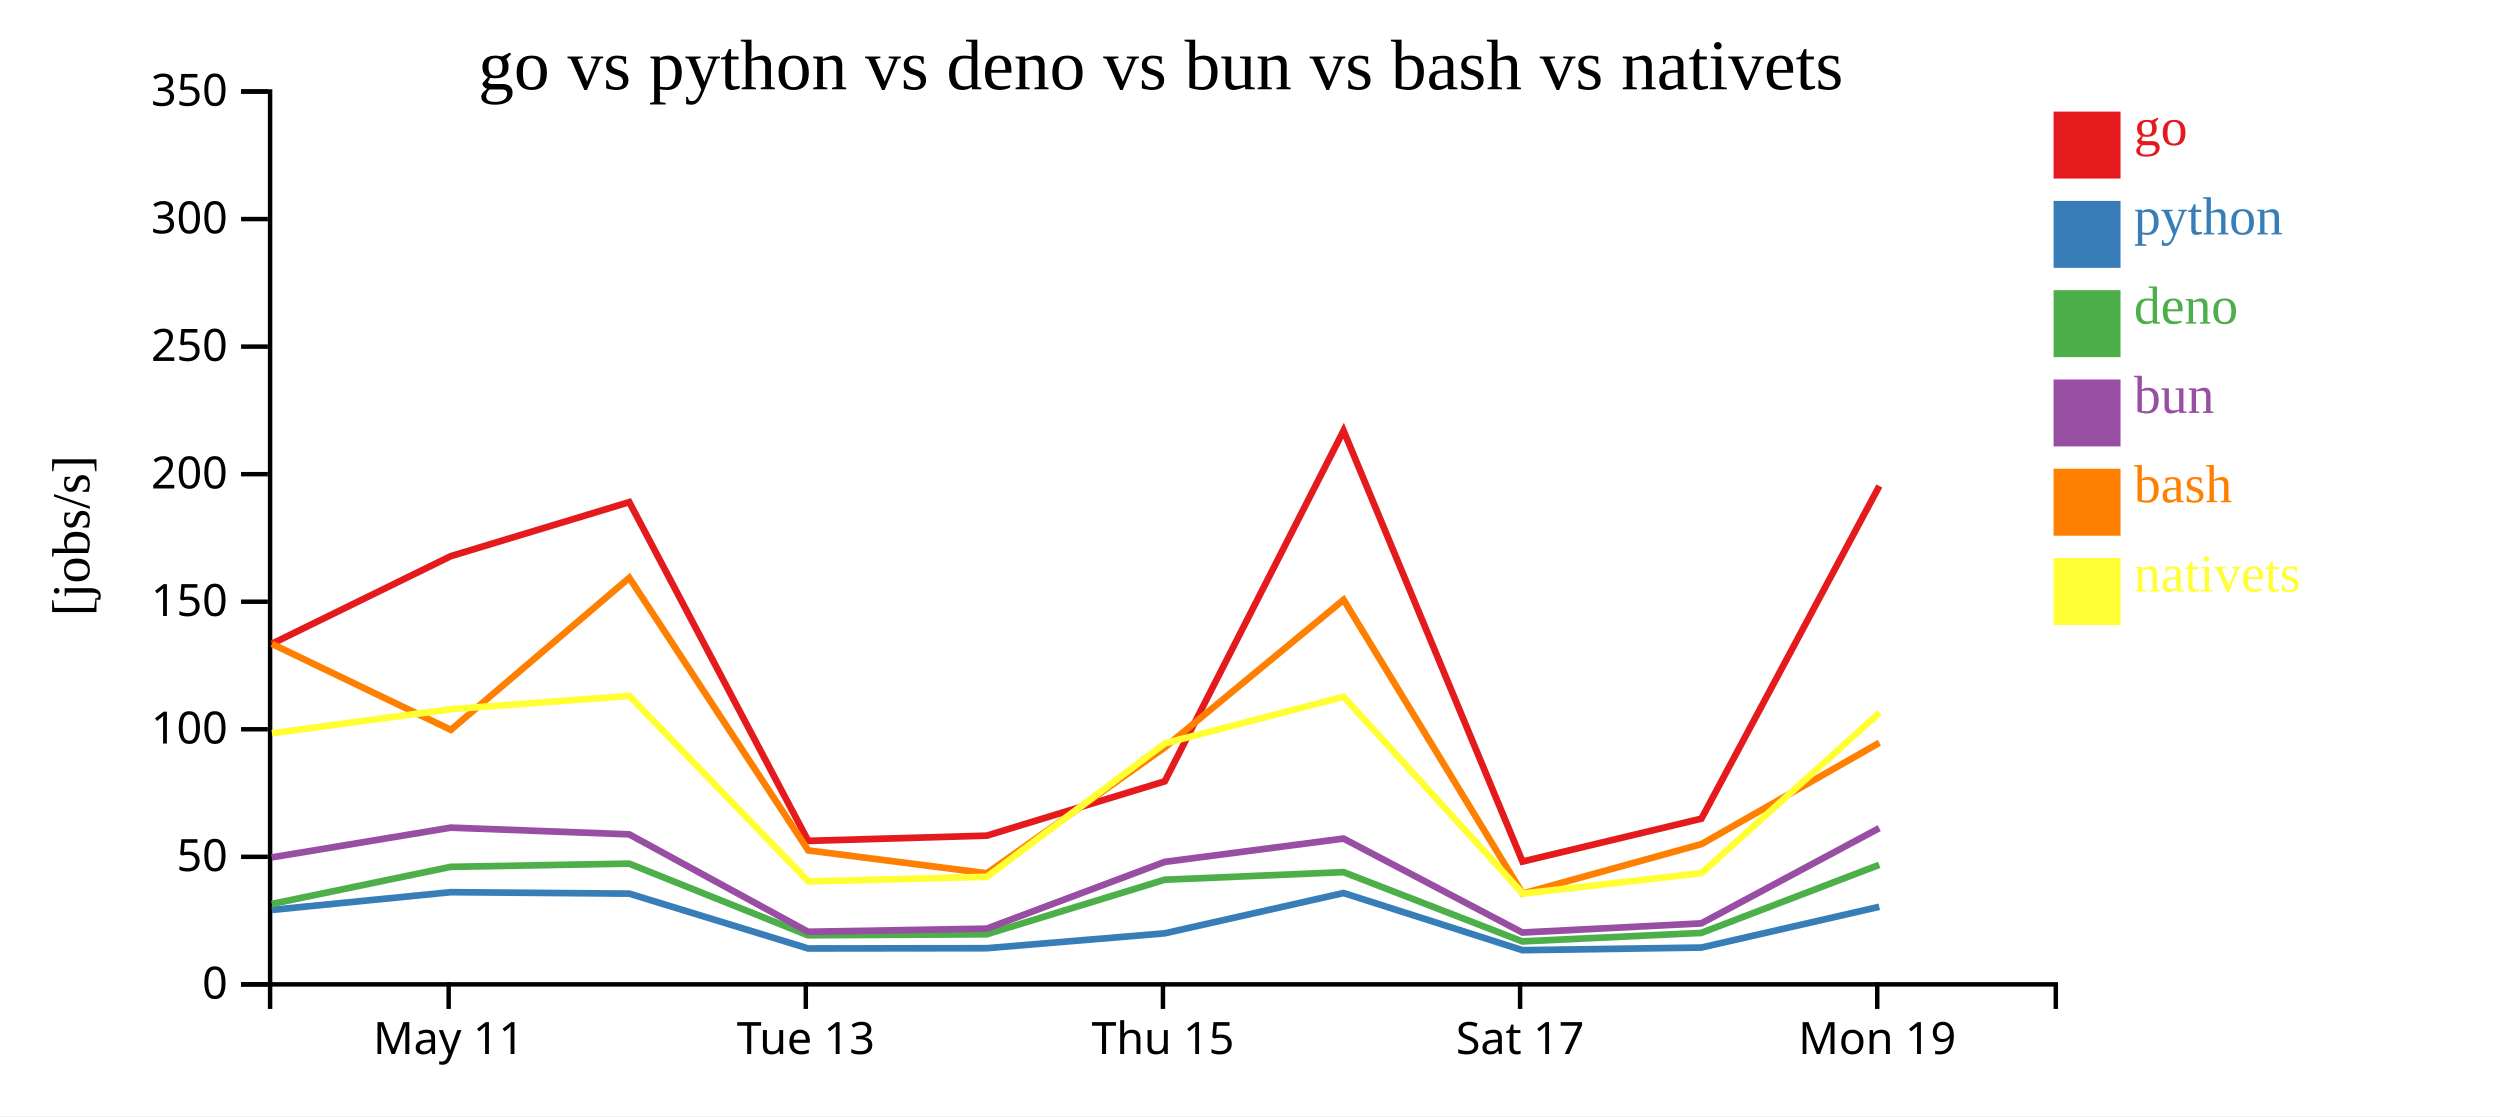
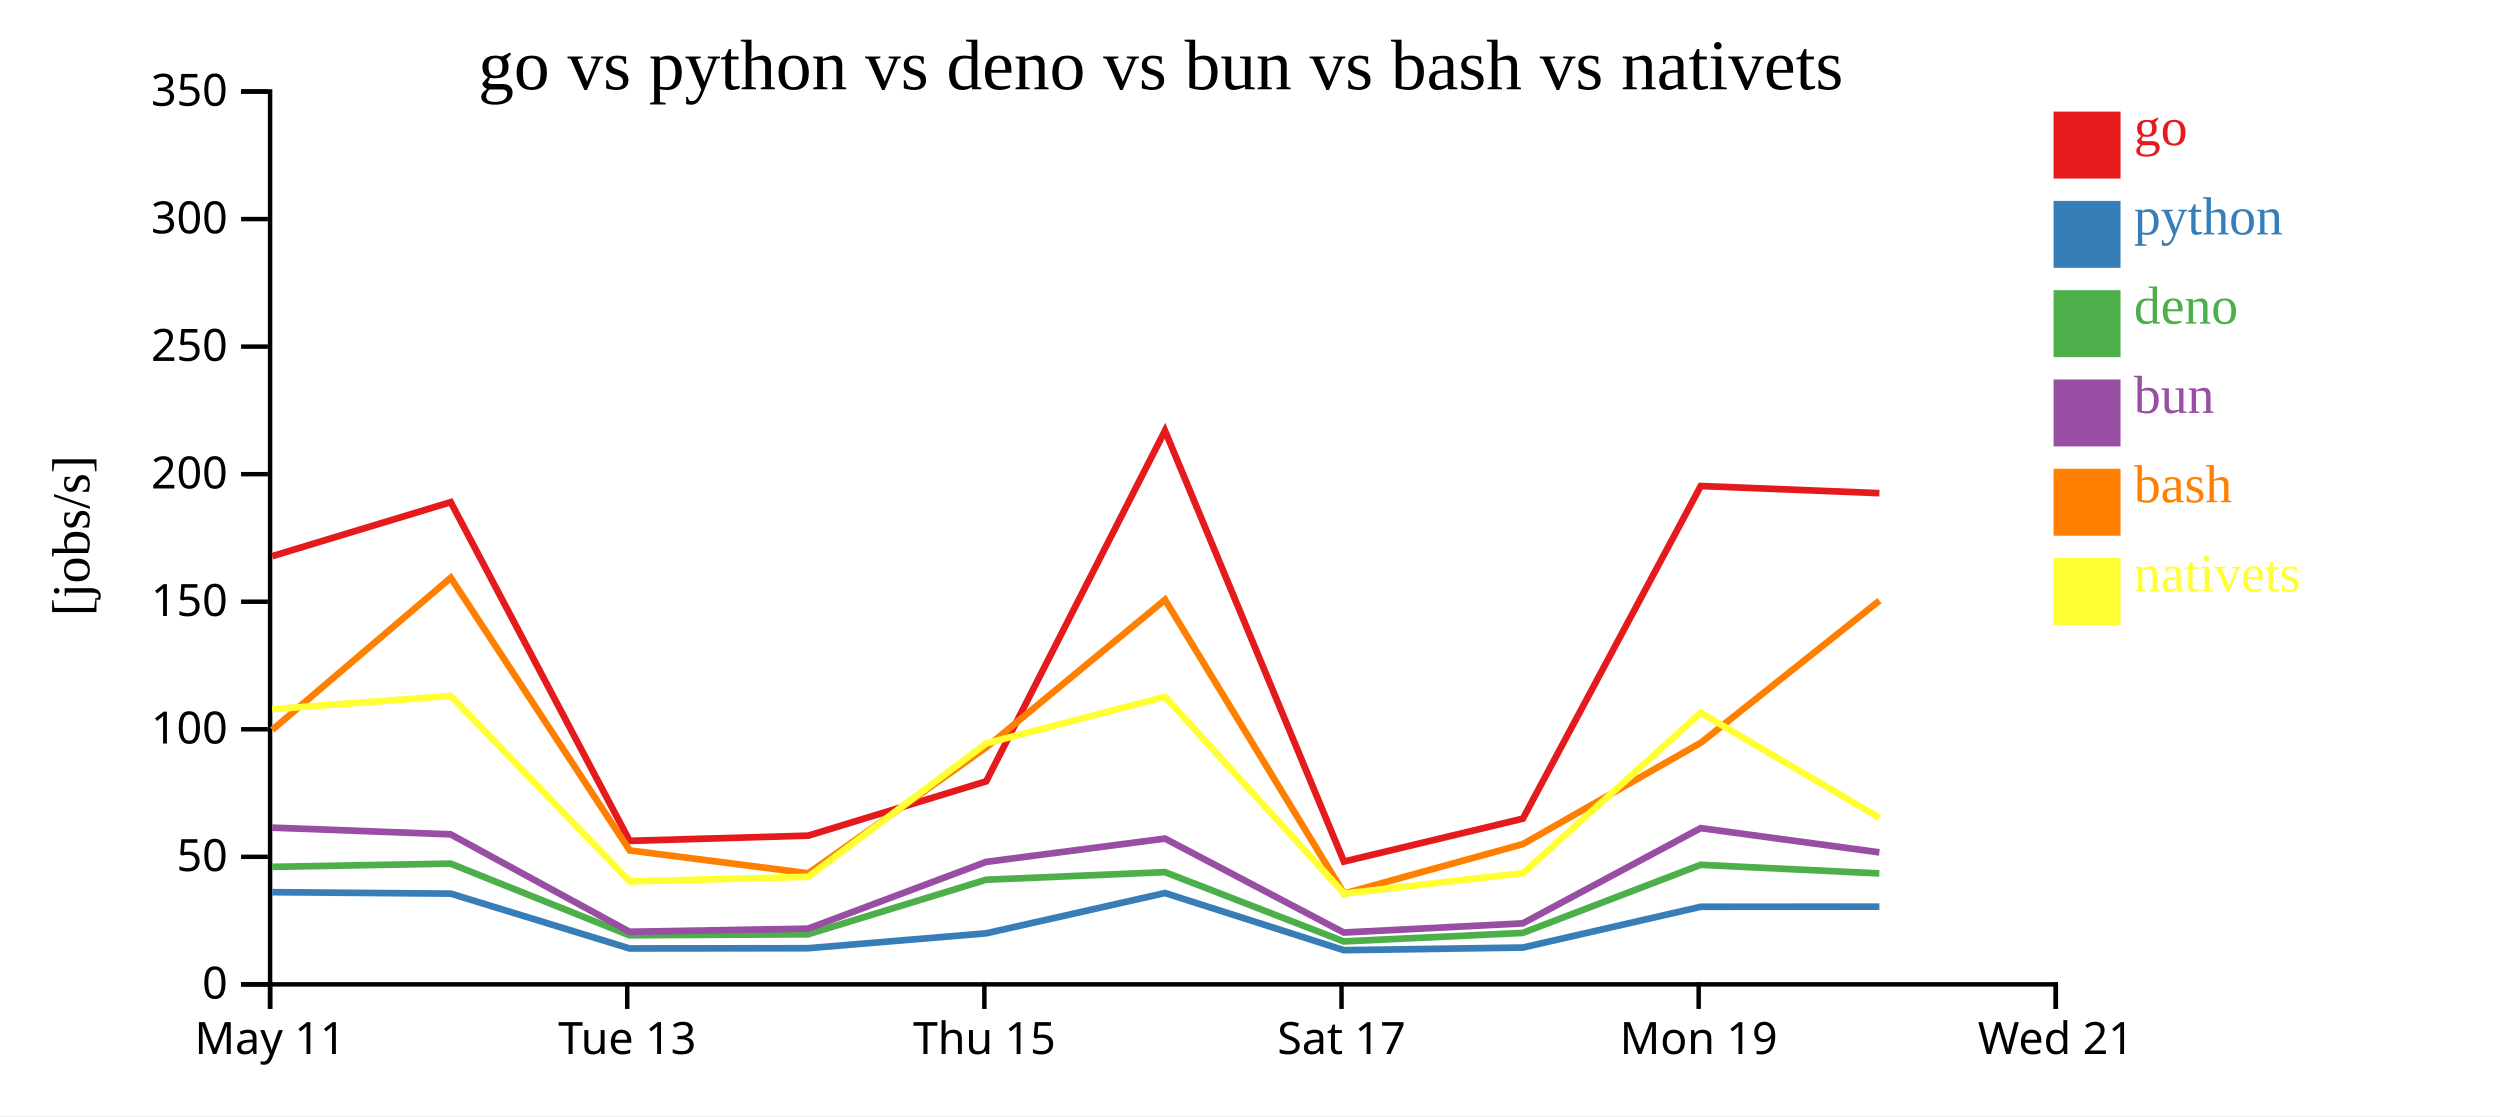
<svg xmlns="http://www.w3.org/2000/svg" width="560" height="250">
  <rect width="100%" height="100%" fill="white" />
  <g transform="translate(60,20)">
    <g transform="translate(0,200)" fill="none" font-size="10" font-family="sans-serif" text-anchor="middle">
      <path class="domain" stroke="currentColor" d="M0.5,6V0.5H400.5V6" />
-       <g class="tick" opacity="1" transform="translate(40.5,0)">
+       <g class="tick" opacity="1" transform="translate(0.5,0)">
        <line stroke="currentColor" y2="6" />
        <text fill="currentColor" y="9" dy="0.71em">May 11</text>
      </g>
-       <g class="tick" opacity="1" transform="translate(120.5,0)">
+       <g class="tick" opacity="1" transform="translate(80.5,0)">
        <line stroke="currentColor" y2="6" />
        <text fill="currentColor" y="9" dy="0.71em">Tue 13</text>
      </g>
-       <g class="tick" opacity="1" transform="translate(200.5,0)">
+       <g class="tick" opacity="1" transform="translate(160.5,0)">
        <line stroke="currentColor" y2="6" />
        <text fill="currentColor" y="9" dy="0.71em">Thu 15</text>
      </g>
-       <g class="tick" opacity="1" transform="translate(280.5,0)">
+       <g class="tick" opacity="1" transform="translate(240.5,0)">
        <line stroke="currentColor" y2="6" />
        <text fill="currentColor" y="9" dy="0.71em">Sat 17</text>
      </g>
-       <g class="tick" opacity="1" transform="translate(360.5,0)">
+       <g class="tick" opacity="1" transform="translate(320.5,0)">
        <line stroke="currentColor" y2="6" />
        <text fill="currentColor" y="9" dy="0.71em">Mon 19</text>
+       </g>
+       <g class="tick" opacity="1" transform="translate(400.5,0)">
+         <line stroke="currentColor" y2="6" />
+         <text fill="currentColor" y="9" dy="0.71em">Wed 21</text>
      </g>
    </g>
    <g fill="none" font-size="10" font-family="sans-serif" text-anchor="end">
      <path class="domain" stroke="currentColor" d="M-6,200.5H0.5V0.5H-6" />
      <g class="tick" opacity="1" transform="translate(0,200.5)">
        <line stroke="currentColor" x2="-6" />
        <text fill="currentColor" x="-9" dy="0.32em">0</text>
      </g>
      <g class="tick" opacity="1" transform="translate(0,171.9286)">
        <line stroke="currentColor" x2="-6" />
        <text fill="currentColor" x="-9" dy="0.32em">50</text>
      </g>
      <g class="tick" opacity="1" transform="translate(0,143.3571)">
        <line stroke="currentColor" x2="-6" />
        <text fill="currentColor" x="-9" dy="0.32em">100</text>
      </g>
      <g class="tick" opacity="1" transform="translate(0,114.7857)">
        <line stroke="currentColor" x2="-6" />
        <text fill="currentColor" x="-9" dy="0.32em">150</text>
      </g>
      <g class="tick" opacity="1" transform="translate(0,86.21429)">
        <line stroke="currentColor" x2="-6" />
        <text fill="currentColor" x="-9" dy="0.32em">200</text>
      </g>
      <g class="tick" opacity="1" transform="translate(0,57.64286)">
        <line stroke="currentColor" x2="-6" />
        <text fill="currentColor" x="-9" dy="0.32em">250</text>
      </g>
      <g class="tick" opacity="1" transform="translate(0,29.07143)">
        <line stroke="currentColor" x2="-6" />
        <text fill="currentColor" x="-9" dy="0.32em">300</text>
      </g>
      <g class="tick" opacity="1" transform="translate(0,0.5)">
        <line stroke="currentColor" x2="-6" />
        <text fill="currentColor" x="-9" dy="0.32em">350</text>
      </g>
    </g>
    <text text-anchor="middle" style="font-size: 12px" transform="rotate(-90)" y="-40" x="-100">[jobs/s]</text>
    <text text-anchor="middle" style="font-size: 16px" y="0" x="200">go vs python vs deno vs bun vs bash vs nativets</text>
-     <path class="line" fill="none" stroke="#e41a1c" stroke-width="1.5" d="M0.899,124.209L40.977,104.579L80.958,92.477L121.031,168.352L161.036,167.186L200.912,155.014L240.956,76.475L281.042,172.987L321.119,163.375L360.966,88.87" />
-     <path class="line" fill="none" stroke="#377eb8" stroke-width="1.5" d="M0.891,183.822L40.971,179.847L80.952,180.174L121.012,192.454L161.018,192.4L200.899,189.062L240.951,180.04L281.021,192.84L321.102,192.253L360.961,183.116" />
-     <path class="line" fill="none" stroke="#4daf4a" stroke-width="1.5" d="M0.877,182.482L40.959,174.174L80.941,173.452L120.981,189.502L160.989,189.283L200.881,177.06L240.939,175.357L280.989,190.877L321.074,188.975L360.948,173.723" />
-     <path class="line" fill="none" stroke="#984ea3" stroke-width="1.5" d="M0.882,172.055L40.964,165.389L80.945,166.897L120.994,188.715L161,188.021L200.887,173.064L240.944,167.839L281.001,188.886L321.084,186.835L360.952,165.502" />
-     <path class="line" fill="none" stroke="#ff7f00" stroke-width="1.5" d="M0.906,124.229L40.987,143.487L80.965,109.426L121.051,170.492L161.059,175.624L200.923,147.416L240.963,114.354L281.07,180.154L321.137,169.074L360.977,146.38" />
-     <path class="line" fill="none" stroke="#ffff33" stroke-width="1.5" d="M0.916,144.243L40.996,138.858L80.973,135.877L121.074,177.442L161.082,176.408L200.933,146.503L240.971,136.075L281.097,180.167L321.159,175.568L360.986,139.672" />
+     <path class="line" fill="none" stroke="#e41a1c" stroke-width="1.5" d="M0.977,104.579L40.958,92.477L81.031,168.352L121.036,167.186L160.912,155.014L200.956,76.475L241.042,172.987L281.119,163.375L320.966,88.87L360.988,90.468" />
+     <path class="line" fill="none" stroke="#377eb8" stroke-width="1.5" d="M0.971,179.847L40.952,180.174L81.012,192.454L121.018,192.4L160.899,189.062L200.951,180.04L241.021,192.84L281.102,192.253L320.961,183.116L360.983,183.093" />
+     <path class="line" fill="none" stroke="#4daf4a" stroke-width="1.5" d="M0.959,174.174L40.941,173.452L80.981,189.502L120.989,189.283L160.881,177.06L200.939,175.357L240.989,190.877L281.074,188.975L320.948,173.723L360.969,175.651" />
+     <path class="line" fill="none" stroke="#984ea3" stroke-width="1.5" d="M0.964,165.389L40.945,166.897L80.994,188.715L121,188.021L160.887,173.064L200.944,167.839L241.001,188.886L281.084,186.835L320.952,165.502L360.974,170.934" />
+     <path class="line" fill="none" stroke="#ff7f00" stroke-width="1.5" d="M0.987,143.487L40.965,109.426L81.051,170.492L121.059,175.624L160.923,147.416L200.963,114.354L241.07,180.154L281.137,169.074L320.977,146.38L360.995,114.546" />
+     <path class="line" fill="none" stroke="#ffff33" stroke-width="1.5" d="M0.996,138.858L40.973,135.877L81.074,177.442L121.082,176.408L160.933,146.503L200.971,136.075L241.097,180.167L281.159,175.568L320.986,139.672L361.01,163.214" />
    <rect class="dot" x="400" y="5" width="15" height="15" style="fill: #e41a1c;" />
    <rect class="dot" x="400" y="25" width="15" height="15" style="fill: #377eb8;" />
    <rect class="dot" x="400" y="45" width="15" height="15" style="fill: #4daf4a;" />
    <rect class="dot" x="400" y="65" width="15" height="15" style="fill: #984ea3;" />
    <rect class="dot" x="400" y="85" width="15" height="15" style="fill: #ff7f00;" />
    <rect class="dot" x="400" y="105" width="15" height="15" style="fill: #ffff33;" />
    <text class="label" x="418" y="12.5" style="fill: #e41a1c; alignment-baseline: middle;" text-anchor="left">go</text>
    <text class="label" x="418" y="32.5" style="fill: #377eb8; alignment-baseline: middle;" text-anchor="left">python</text>
    <text class="label" x="418" y="52.5" style="fill: #4daf4a; alignment-baseline: middle;" text-anchor="left">deno</text>
    <text class="label" x="418" y="72.5" style="fill: #984ea3; alignment-baseline: middle;" text-anchor="left">bun</text>
    <text class="label" x="418" y="92.5" style="fill: #ff7f00; alignment-baseline: middle;" text-anchor="left">bash</text>
    <text class="label" x="418" y="112.5" style="fill: #ffff33; alignment-baseline: middle;" text-anchor="left">nativets</text>
  </g>
</svg>
